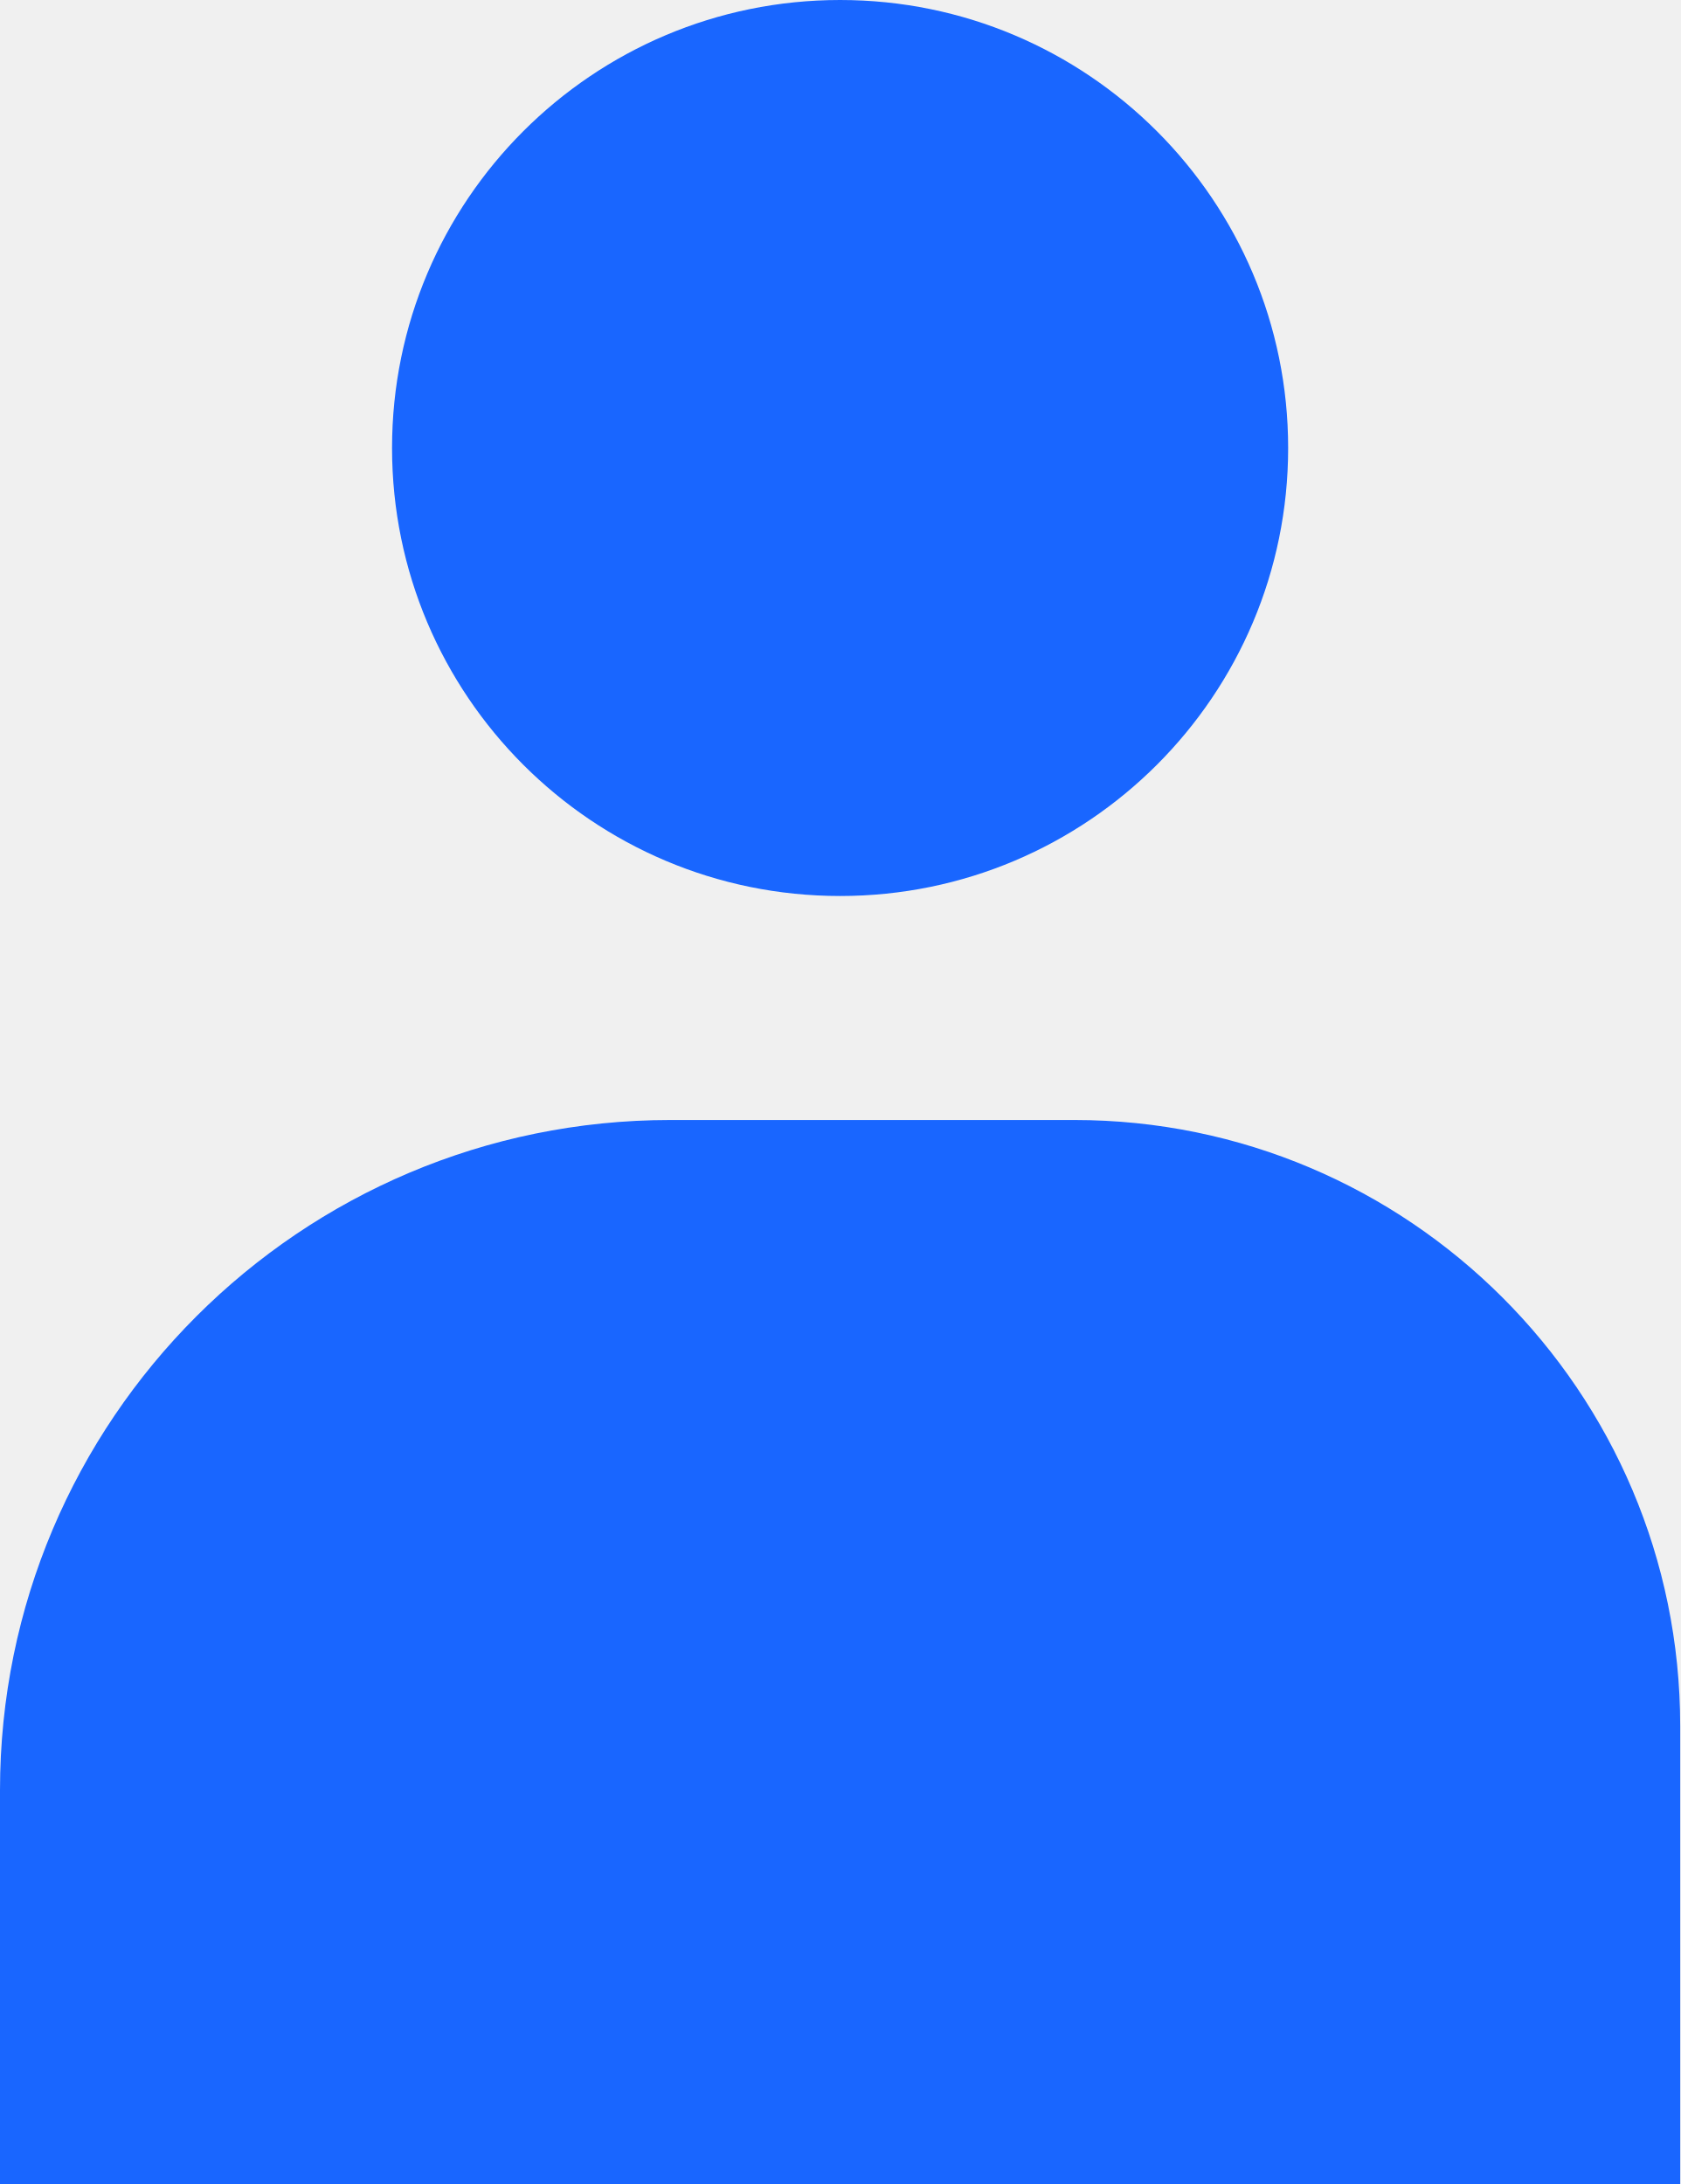
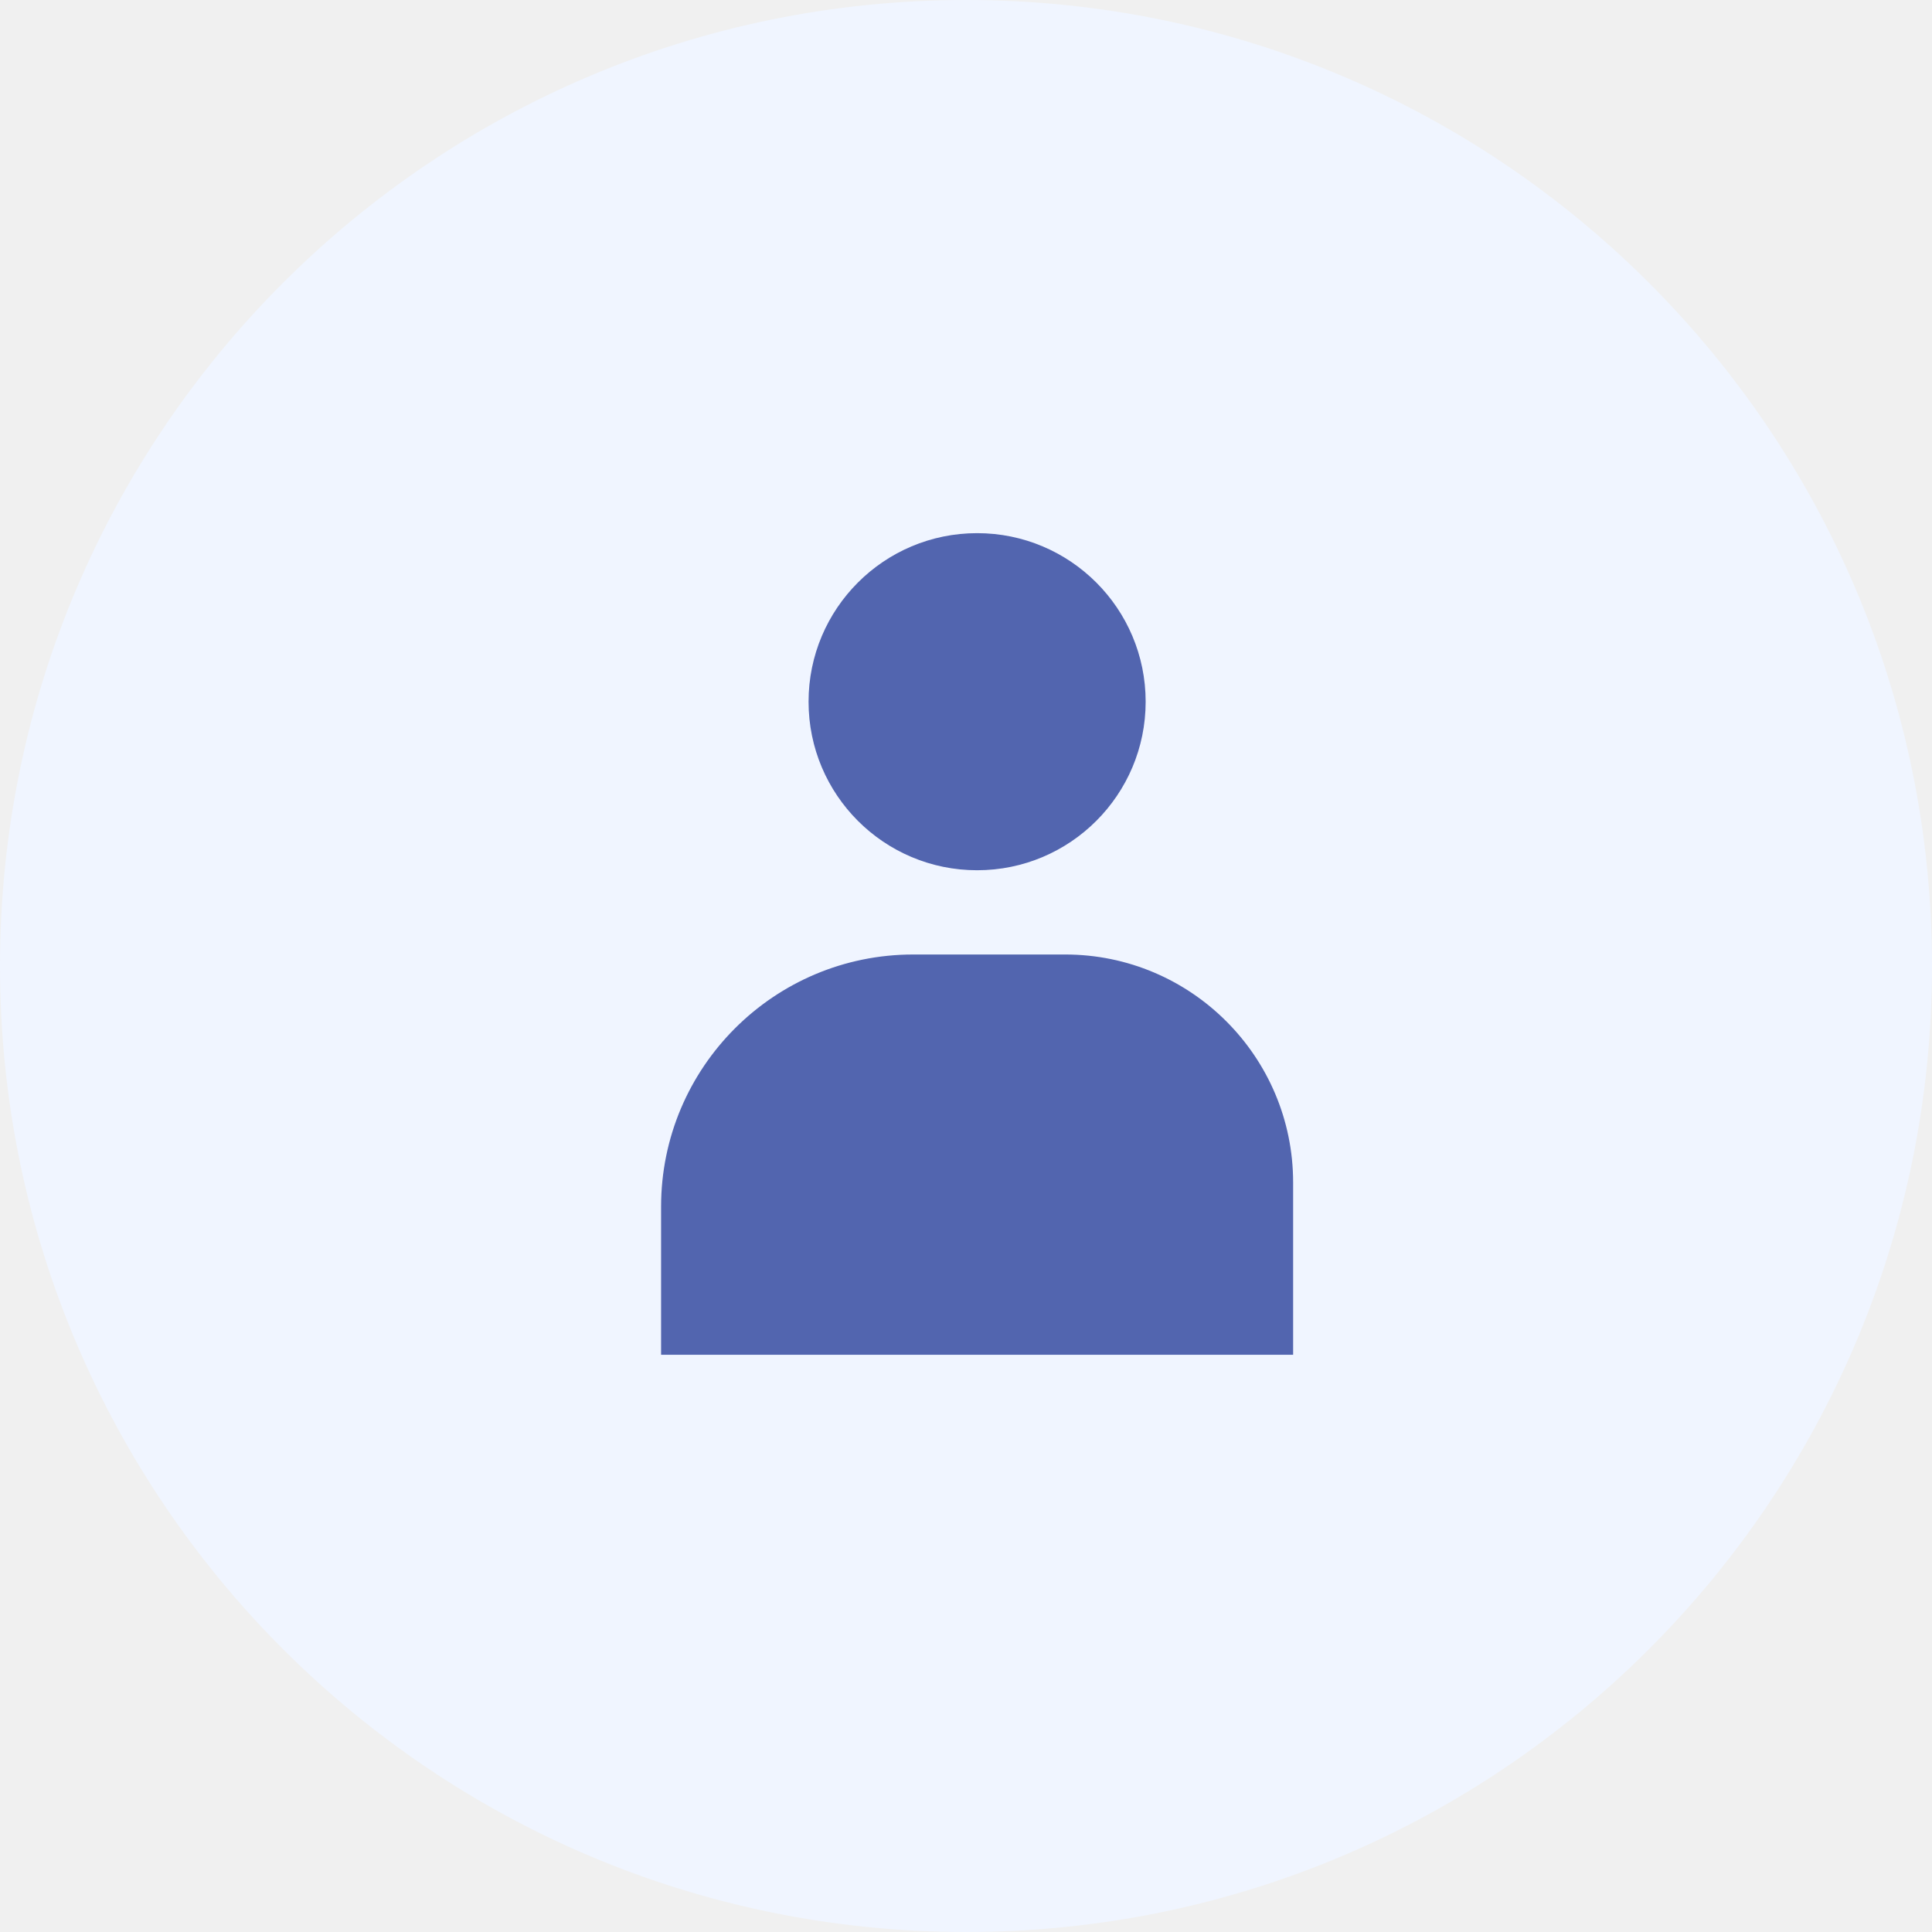
- <svg xmlns="http://www.w3.org/2000/svg" viewBox="0 0 30 39" fill="none">
-   <path d="M15 16C19.418 16 23 12.418 23 8C23 3.582 19.418 0 15 0C10.582 0 7 3.582 7 8C7 12.418 10.582 16 15 16Z" fill="#1966FF" />
-   <path d="M30 39H0V31.97C0 25.36 5.36 20 11.97 20H19.18C25.15 20 30 24.85 30 30.82V39Z" fill="#1966FF" />
+ <svg xmlns="http://www.w3.org/2000/svg" viewBox="0 0 412 412" fill="none">
+   <circle cx="206" cy="206" r="206" fill="#F0F5FF" />
+   <mask id="mask0_2543:9254" style="mask-type:alpha" maskUnits="userSpaceOnUse" x="0" y="0" width="412" height="412">
+     <circle cx="206" cy="206" r="206" fill="white" />
+   </mask>
+   <g mask="url(#mask0_2543:9254)">
+     <path d="M208.369 185.58C228.219 185.58 244.311 169.488 244.311 149.638C244.311 129.787 228.219 113.695 208.369 113.695C188.518 113.695 172.426 129.787 172.426 149.638C172.426 169.488 188.518 185.58 208.369 185.58Z" fill="#5265af" />
+     <path d="M275.76 288.91H140.977V257.325C140.977 227.628 165.058 203.547 194.755 203.547H227.148C253.97 203.547 275.76 225.337 275.76 252.159V288.91Z" fill="#5265af" />
+   </g>
</svg>
